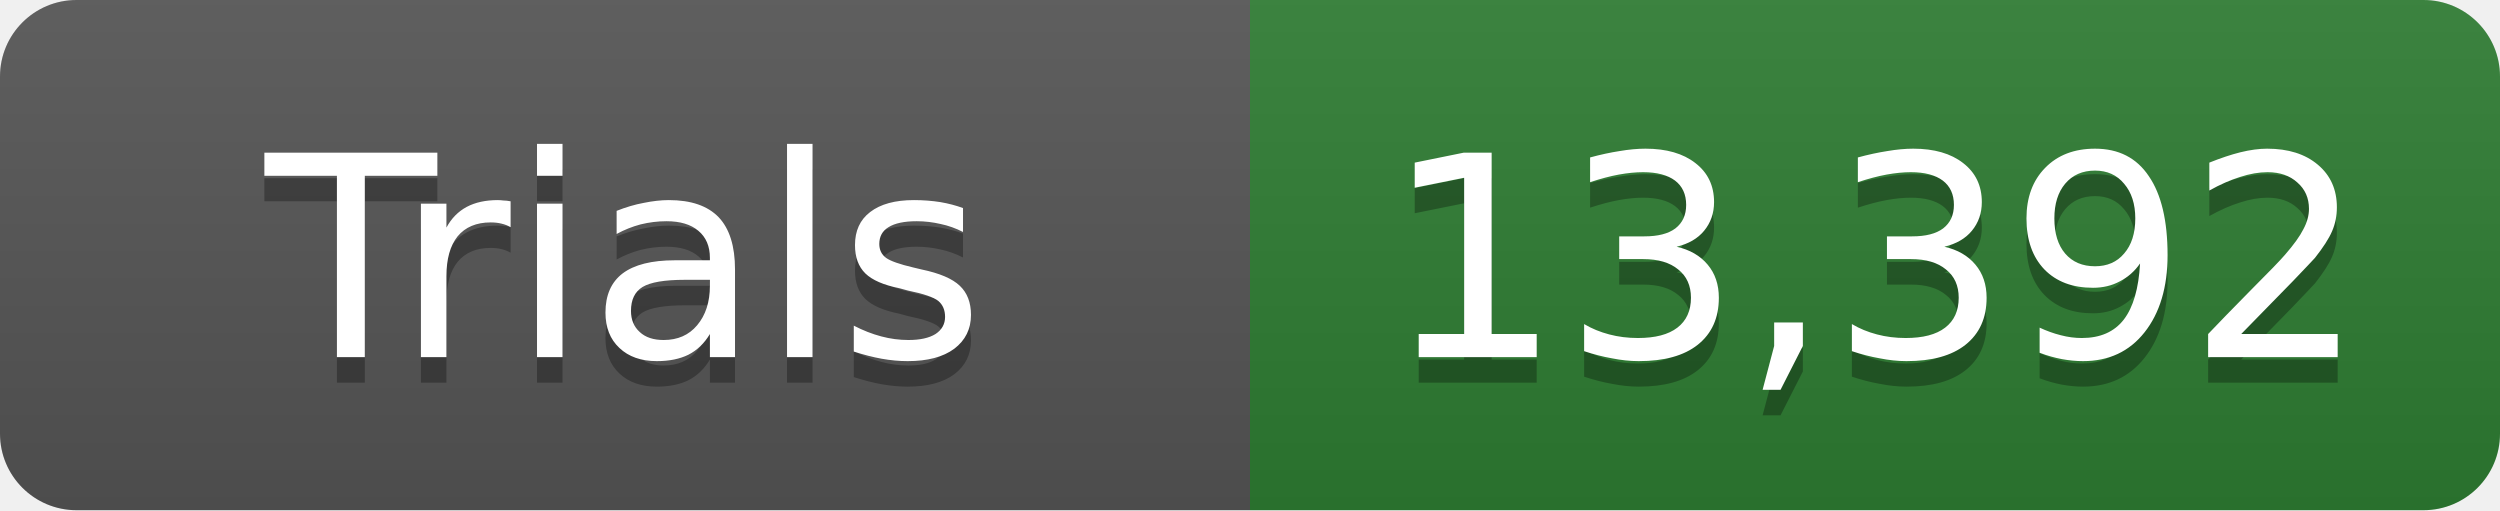
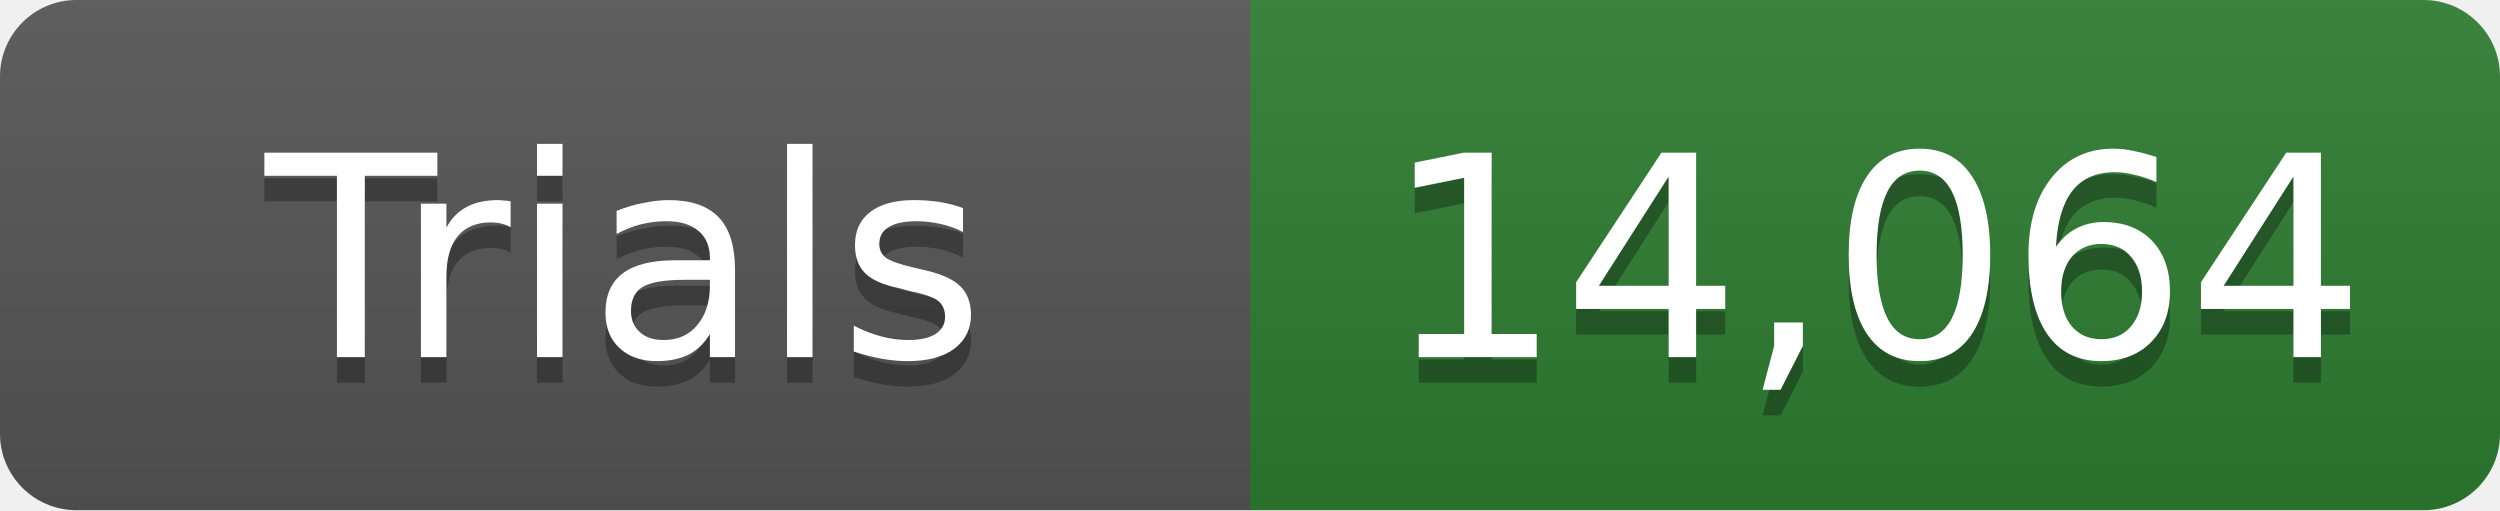
- <svg xmlns="http://www.w3.org/2000/svg" width="98" height="20" role="img" aria-label="Trials: 13,392">
+ <svg xmlns="http://www.w3.org/2000/svg" width="98" height="20" role="img" aria-label="Trials: 14,064">
  <linearGradient id="s" x2="0" y2="100%">
    <stop offset="0" stop-color="#bbb" stop-opacity=".1" />
    <stop offset="1" stop-opacity=".1" />
  </linearGradient>
  <clipPath id="r">
    <rect width="98" height="20" rx="3" fill="#fff" />
  </clipPath>
  <g clip-path="url(#r)">
    <rect width="49" height="20" fill="#555" />
    <rect x="49" width="49" height="20" fill="#2e7d32" />
    <rect width="98" height="20" fill="url(#s)" />
  </g>
  <g fill="#fff" text-anchor="middle" font-family="Verdana,Geneva,DejaVu Sans,sans-serif" font-size="11">
    <text x="24.5" y="15" fill="#010101" fill-opacity=".3">Trials</text>
    <text x="24.5" y="14">Trials</text>
-     <text x="73.5" y="15" fill="#010101" fill-opacity=".3">13,392</text>
-     <text x="73.5" y="14">13,392</text>
+     <text x="73.5" y="15" fill="#010101" fill-opacity=".3">14,064</text>
+     <text x="73.5" y="14">14,064</text>
  </g>
</svg>
